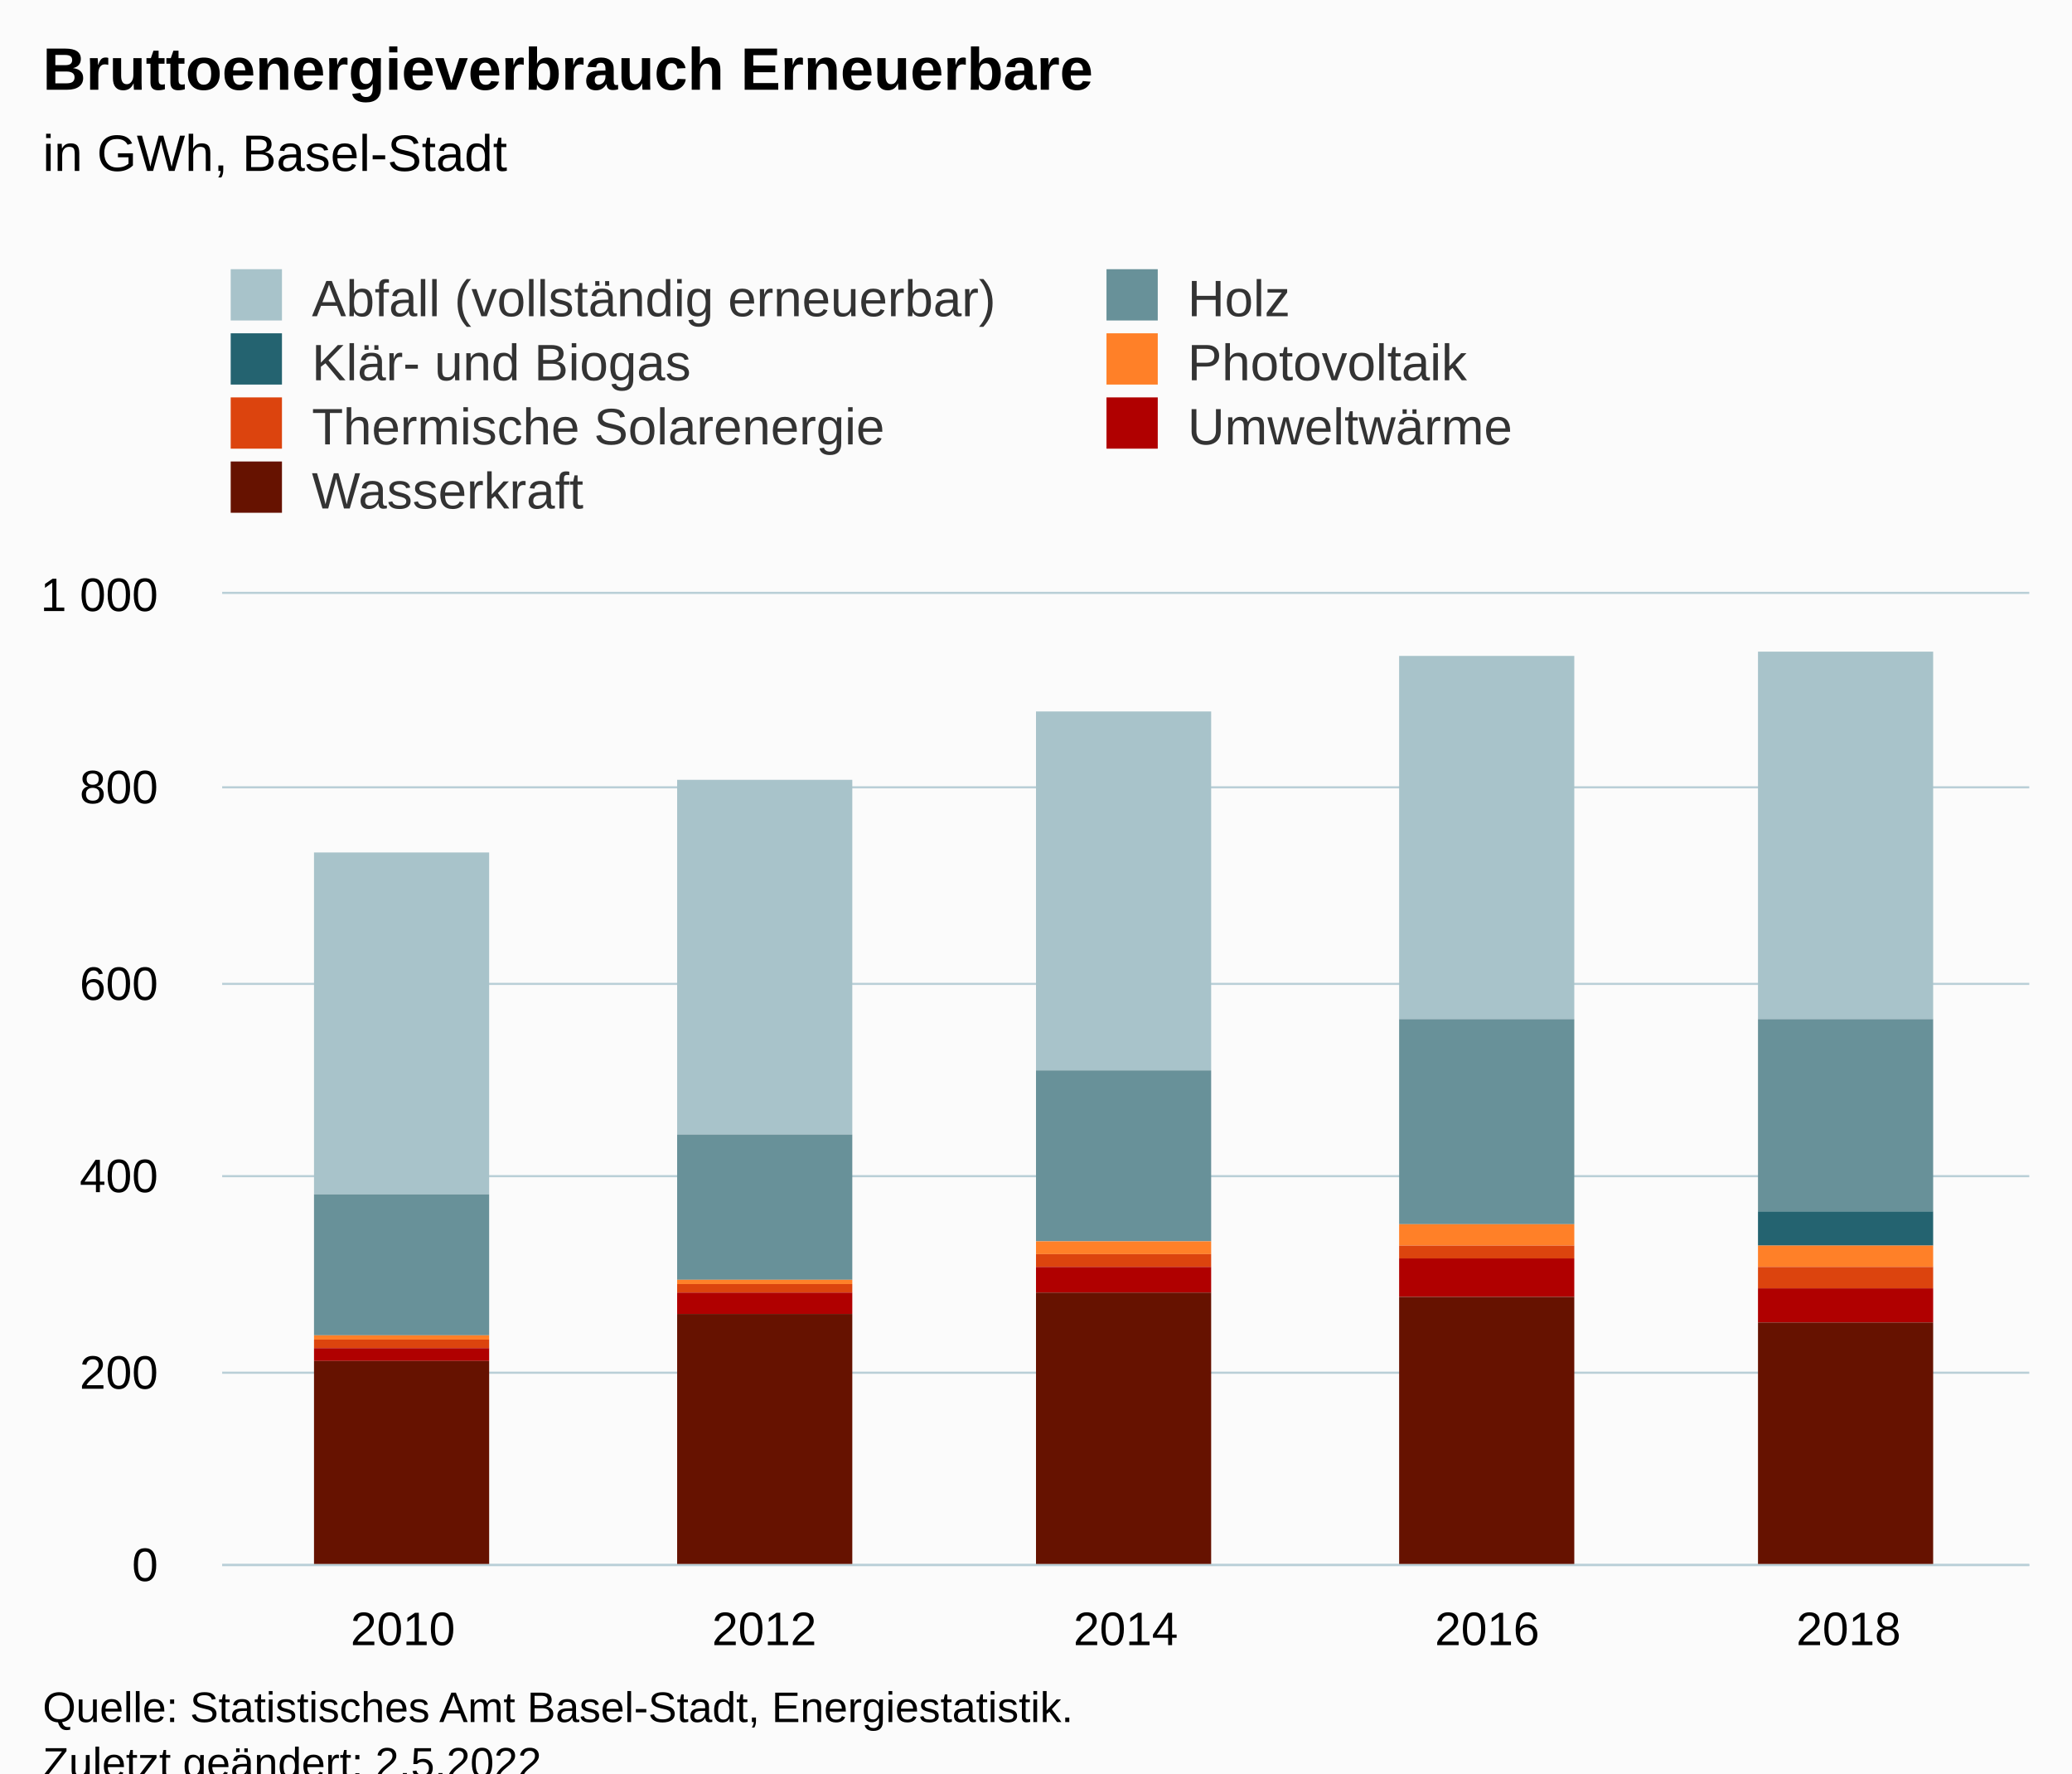
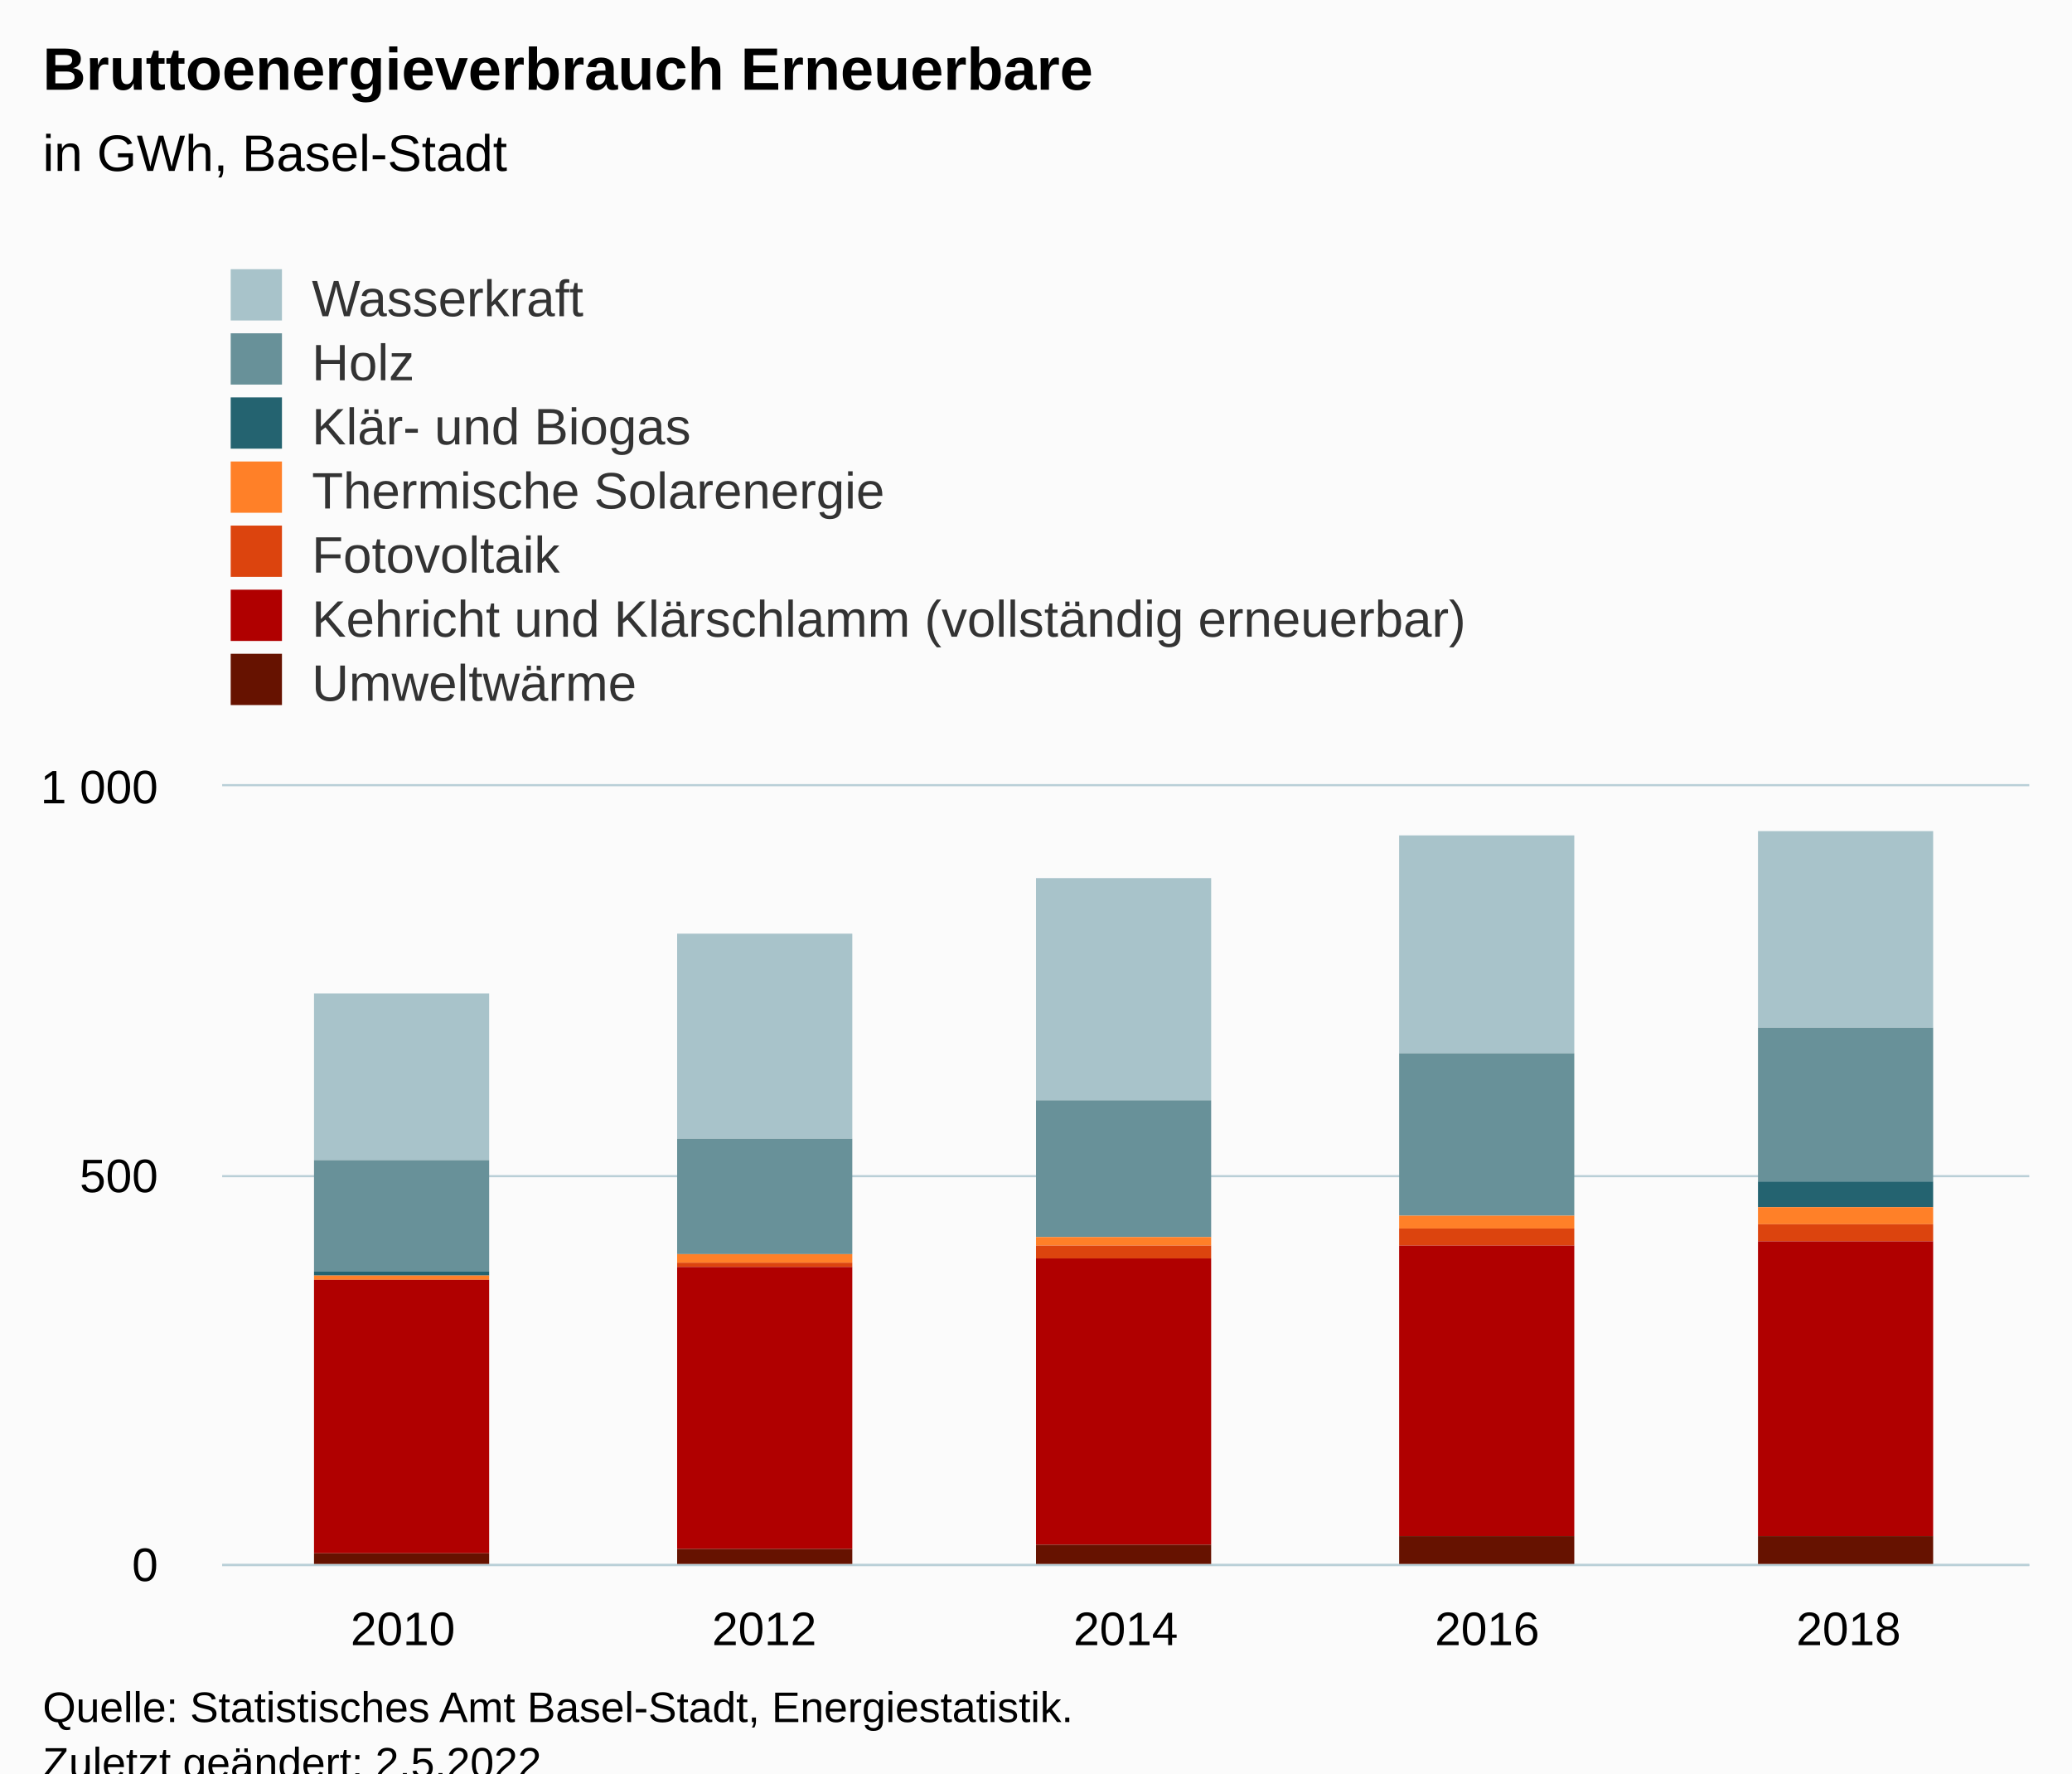
<svg xmlns="http://www.w3.org/2000/svg" version="1.1" class="highcharts-root" style="font-family:Arial;font-size:12px;" viewBox="0 0 485 415">
  <defs>
-     <clipPath id="highcharts-3zxtzdd-42-">
-       <rect x="0" y="0" width="423" height="227" fill="none" />
+     <clipPath id="highcharts-ptxykw9-42-">
+       <rect x="0" y="0" width="423" height="182" fill="none" />
    </clipPath>
-     <clipPath id="highcharts-3zxtzdd-48-">
-       <rect x="0" y="0" width="423" height="227" fill="none" />
+     <clipPath id="highcharts-ptxykw9-48-">
+       <rect x="0" y="0" width="423" height="182" fill="none" />
    </clipPath>
-     <clipPath id="highcharts-3zxtzdd-79-">
-       <rect x="52" y="139" width="423" height="227" fill="none" />
+     <clipPath id="highcharts-ptxykw9-79-">
+       <rect x="52" y="184" width="423" height="182" fill="none" />
    </clipPath>
  </defs>
  <rect fill="#fbfbfb" class="highcharts-background" x="0" y="0" width="485" height="428" rx="0" ry="0" />
-   <rect fill="none" class="highcharts-plot-background" x="52" y="139" width="423" height="227" />
+   <rect fill="none" class="highcharts-plot-background" x="52" y="184" width="423" height="182" />
  <g class="highcharts-pane-group" data-z-index="0" />
  <g class="highcharts-grid highcharts-xaxis-grid" data-z-index="1">
-     <path fill="none" data-z-index="1" class="highcharts-grid-line" d="M 136.5 139 L 136.5 366" opacity="1" />
-     <path fill="none" data-z-index="1" class="highcharts-grid-line" d="M 220.5 139 L 220.5 366" opacity="1" />
-     <path fill="none" data-z-index="1" class="highcharts-grid-line" d="M 305.5 139 L 305.5 366" opacity="1" />
-     <path fill="none" data-z-index="1" class="highcharts-grid-line" d="M 389.5 139 L 389.5 366" opacity="1" />
-     <path fill="none" data-z-index="1" class="highcharts-grid-line" d="M 474.5 139 L 474.5 366" opacity="1" />
-     <path fill="none" data-z-index="1" class="highcharts-grid-line" d="M 51.5 139 L 51.5 366" opacity="1" />
+     <path fill="none" data-z-index="1" class="highcharts-grid-line" d="M 136.5 184 L 136.5 366" opacity="1" />
+     <path fill="none" data-z-index="1" class="highcharts-grid-line" d="M 220.5 184 L 220.5 366" opacity="1" />
+     <path fill="none" data-z-index="1" class="highcharts-grid-line" d="M 305.5 184 L 305.5 366" opacity="1" />
+     <path fill="none" data-z-index="1" class="highcharts-grid-line" d="M 389.5 184 L 389.5 366" opacity="1" />
+     <path fill="none" data-z-index="1" class="highcharts-grid-line" d="M 474.5 184 L 474.5 366" opacity="1" />
+     <path fill="none" data-z-index="1" class="highcharts-grid-line" d="M 51.5 184 L 51.5 366" opacity="1" />
  </g>
  <g class="highcharts-grid highcharts-yaxis-grid" data-z-index="1">
    <path fill="none" stroke="#B9CFD7" stroke-width="0.5" data-z-index="1" class="highcharts-grid-line" d="M 52 366.25 L 475 366.25" opacity="1" />
-     <path fill="none" stroke="#B9CFD7" stroke-width="0.5" data-z-index="1" class="highcharts-grid-line" d="M 52 321.25 L 475 321.25" opacity="1" />
    <path fill="none" stroke="#B9CFD7" stroke-width="0.5" data-z-index="1" class="highcharts-grid-line" d="M 52 275.25 L 475 275.25" opacity="1" />
-     <path fill="none" stroke="#B9CFD7" stroke-width="0.5" data-z-index="1" class="highcharts-grid-line" d="M 52 230.25 L 475 230.25" opacity="1" />
-     <path fill="none" stroke="#B9CFD7" stroke-width="0.5" data-z-index="1" class="highcharts-grid-line" d="M 52 184.25 L 475 184.25" opacity="1" />
-     <path fill="none" stroke="#B9CFD7" stroke-width="0.5" data-z-index="1" class="highcharts-grid-line" d="M 52 138.75 L 475 138.75" opacity="1" />
+     <path fill="none" stroke="#B9CFD7" stroke-width="0.5" data-z-index="1" class="highcharts-grid-line" d="M 52 183.75 L 475 183.75" opacity="1" />
  </g>
-   <rect fill="none" class="highcharts-plot-border" data-z-index="1" x="52" y="139" width="423" height="227" />
+   <rect fill="none" class="highcharts-plot-border" data-z-index="1" x="52" y="184" width="423" height="182" />
  <g class="highcharts-axis highcharts-xaxis" data-z-index="2">
    <path fill="none" class="highcharts-axis-line" stroke="#B9CFD7" stroke-width="0.5" data-z-index="7" d="M 52 366.25 L 475 366.25" />
  </g>
  <g class="highcharts-axis highcharts-yaxis" data-z-index="2">
-     <path fill="none" class="highcharts-axis-line" data-z-index="7" d="M 52 139 L 52 366" />
+     <path fill="none" class="highcharts-axis-line" data-z-index="7" d="M 52 184 L 52 366" />
  </g>
  <g class="highcharts-series-group" data-z-index="3">
-     <g class="highcharts-series highcharts-series-0 highcharts-column-series" data-z-index="0.1" opacity="1" transform="translate(52,139) scale(1 1)" clip-path="url(#highcharts-3zxtzdd-48-)">
-       <rect x="21.5" y="60.5" width="41" height="80" fill="#A8C3CA" stroke="#ffffff" stroke-width="1e-7" opacity="1" class="highcharts-point" />
-       <rect x="106.5" y="43.5" width="41" height="83" fill="#A8C3CA" stroke="#ffffff" stroke-width="1e-7" opacity="1" class="highcharts-point" />
-       <rect x="190.5" y="27.5" width="41" height="84" fill="#A8C3CA" stroke="#ffffff" stroke-width="1e-7" opacity="1" class="highcharts-point" />
-       <rect x="275.5" y="14.5" width="41" height="85" fill="#A8C3CA" stroke="#ffffff" stroke-width="1e-7" opacity="1" class="highcharts-point" />
-       <rect x="359.5" y="13.5" width="41" height="86" fill="#A8C3CA" stroke="#ffffff" stroke-width="1e-7" opacity="1" class="highcharts-point" />
+     <g class="highcharts-series highcharts-series-0 highcharts-column-series" data-z-index="0.1" opacity="1" transform="translate(52,184) scale(1 1)" clip-path="url(#highcharts-ptxykw9-48-)">
+       <rect x="21.5" y="48.5" width="41" height="39" fill="#A8C3CA" stroke="#ffffff" stroke-width="1e-7" opacity="1" class="highcharts-point" />
+       <rect x="106.5" y="34.5" width="41" height="48" fill="#A8C3CA" stroke="#ffffff" stroke-width="1e-7" opacity="1" class="highcharts-point" />
+       <rect x="190.5" y="21.5" width="41" height="52" fill="#A8C3CA" stroke="#ffffff" stroke-width="1e-7" opacity="1" class="highcharts-point" />
+       <rect x="275.5" y="11.5" width="41" height="51" fill="#A8C3CA" stroke="#ffffff" stroke-width="1e-7" opacity="1" class="highcharts-point" />
+       <rect x="359.5" y="10.5" width="41" height="46" fill="#A8C3CA" stroke="#ffffff" stroke-width="1e-7" opacity="1" class="highcharts-point" />
    </g>
-     <g class="highcharts-markers highcharts-series-0 highcharts-column-series" data-z-index="0.1" opacity="1" transform="translate(52,139) scale(1 1)" clip-path="none" />
-     <g class="highcharts-series highcharts-series-1 highcharts-column-series" data-z-index="0.1" opacity="1" transform="translate(52,139) scale(1 1)" clip-path="url(#highcharts-3zxtzdd-48-)">
-       <rect x="21.5" y="140.5" width="41" height="33" fill="#689199" stroke="#ffffff" stroke-width="1e-7" opacity="1" class="highcharts-point" />
-       <rect x="106.5" y="126.5" width="41" height="34" fill="#689199" stroke="#ffffff" stroke-width="1e-7" opacity="1" class="highcharts-point" />
-       <rect x="190.5" y="111.5" width="41" height="40" fill="#689199" stroke="#ffffff" stroke-width="1e-7" opacity="1" class="highcharts-point" />
-       <rect x="275.5" y="99.5" width="41" height="48" fill="#689199" stroke="#ffffff" stroke-width="1e-7" opacity="1" class="highcharts-point" />
-       <rect x="359.5" y="99.5" width="41" height="45" fill="#689199" stroke="#ffffff" stroke-width="1e-7" opacity="1" class="highcharts-point" />
+     <g class="highcharts-markers highcharts-series-0 highcharts-column-series" data-z-index="0.1" opacity="1" transform="translate(52,184) scale(1 1)" clip-path="none" />
+     <g class="highcharts-series highcharts-series-1 highcharts-column-series" data-z-index="0.1" opacity="1" transform="translate(52,184) scale(1 1)" clip-path="url(#highcharts-ptxykw9-48-)">
+       <rect x="21.5" y="87.5" width="41" height="26" fill="#689199" stroke="#ffffff" stroke-width="1e-7" opacity="1" class="highcharts-point" />
+       <rect x="106.5" y="82.5" width="41" height="27" fill="#689199" stroke="#ffffff" stroke-width="1e-7" opacity="1" class="highcharts-point" />
+       <rect x="190.5" y="73.5" width="41" height="32" fill="#689199" stroke="#ffffff" stroke-width="1e-7" opacity="1" class="highcharts-point" />
+       <rect x="275.5" y="62.5" width="41" height="38" fill="#689199" stroke="#ffffff" stroke-width="1e-7" opacity="1" class="highcharts-point" />
+       <rect x="359.5" y="56.5" width="41" height="36" fill="#689199" stroke="#ffffff" stroke-width="1e-7" opacity="1" class="highcharts-point" />
    </g>
-     <g class="highcharts-markers highcharts-series-1 highcharts-column-series" data-z-index="0.1" opacity="1" transform="translate(52,139) scale(1 1)" clip-path="none" />
-     <g class="highcharts-series highcharts-series-2 highcharts-column-series" data-z-index="0.1" opacity="1" transform="translate(52,139) scale(1 1)" clip-path="url(#highcharts-3zxtzdd-48-)">
-       <rect x="21.5" y="173.5" width="41" height="0" fill="#246370" stroke="#ffffff" stroke-width="1e-7" opacity="1" class="highcharts-point" />
-       <rect x="106.5" y="160.5" width="41" height="0" fill="#246370" stroke="#ffffff" stroke-width="1e-7" opacity="1" class="highcharts-point" />
-       <rect x="190.5" y="151.5" width="41" height="0" fill="#246370" stroke="#ffffff" stroke-width="1e-7" opacity="1" class="highcharts-point" />
-       <rect x="275.5" y="147.5" width="41" height="0" fill="#246370" stroke="#ffffff" stroke-width="1e-7" opacity="1" class="highcharts-point" />
-       <rect x="359.5" y="144.5" width="41" height="8" fill="#246370" stroke="#ffffff" stroke-width="1e-7" opacity="1" class="highcharts-point" />
+     <g class="highcharts-markers highcharts-series-1 highcharts-column-series" data-z-index="0.1" opacity="1" transform="translate(52,184) scale(1 1)" clip-path="none" />
+     <g class="highcharts-series highcharts-series-2 highcharts-column-series" data-z-index="0.1" opacity="1" transform="translate(52,184) scale(1 1)" clip-path="url(#highcharts-ptxykw9-48-)">
+       <rect x="21.5" y="113.5" width="41" height="1" fill="#246370" stroke="#ffffff" stroke-width="1e-7" opacity="1" class="highcharts-point" />
+       <rect x="106.5" y="109.5" width="41" height="0" fill="#246370" stroke="#ffffff" stroke-width="1e-7" opacity="1" class="highcharts-point" />
+       <rect x="190.5" y="105.5" width="41" height="0" fill="#246370" stroke="#ffffff" stroke-width="1e-7" opacity="1" class="highcharts-point" />
+       <rect x="275.5" y="100.5" width="41" height="0" fill="#246370" stroke="#ffffff" stroke-width="1e-7" opacity="1" class="highcharts-point" />
+       <rect x="359.5" y="92.5" width="41" height="6" fill="#246370" stroke="#ffffff" stroke-width="1e-7" opacity="1" class="highcharts-point" />
    </g>
-     <g class="highcharts-markers highcharts-series-2 highcharts-column-series" data-z-index="0.1" opacity="1" transform="translate(52,139) scale(1 1)" clip-path="none" />
-     <g class="highcharts-series highcharts-series-3 highcharts-column-series" data-z-index="0.1" opacity="1" transform="translate(52,139) scale(1 1)" clip-path="url(#highcharts-3zxtzdd-48-)">
-       <rect x="21.5" y="173.5" width="41" height="1" fill="#FF8028" stroke="#ffffff" stroke-width="1e-7" opacity="1" class="highcharts-point" />
-       <rect x="106.5" y="160.5" width="41" height="1" fill="#FF8028" stroke="#ffffff" stroke-width="1e-7" opacity="1" class="highcharts-point" />
-       <rect x="190.5" y="151.5" width="41" height="3" fill="#FF8028" stroke="#ffffff" stroke-width="1e-7" opacity="1" class="highcharts-point" />
-       <rect x="275.5" y="147.5" width="41" height="5" fill="#FF8028" stroke="#ffffff" stroke-width="1e-7" opacity="1" class="highcharts-point" />
-       <rect x="359.5" y="152.5" width="41" height="5" fill="#FF8028" stroke="#ffffff" stroke-width="1e-7" opacity="1" class="highcharts-point" />
+     <g class="highcharts-markers highcharts-series-2 highcharts-column-series" data-z-index="0.1" opacity="1" transform="translate(52,184) scale(1 1)" clip-path="none" />
+     <g class="highcharts-series highcharts-series-3 highcharts-column-series" data-z-index="0.1" opacity="1" transform="translate(52,184) scale(1 1)" clip-path="url(#highcharts-ptxykw9-48-)">
+       <rect x="21.5" y="114.5" width="41" height="1" fill="#FF8028" stroke="#ffffff" stroke-width="1e-7" opacity="1" class="highcharts-point" />
+       <rect x="106.5" y="109.5" width="41" height="2" fill="#FF8028" stroke="#ffffff" stroke-width="1e-7" opacity="1" class="highcharts-point" />
+       <rect x="190.5" y="105.5" width="41" height="2" fill="#FF8028" stroke="#ffffff" stroke-width="1e-7" opacity="1" class="highcharts-point" />
+       <rect x="275.5" y="100.5" width="41" height="3" fill="#FF8028" stroke="#ffffff" stroke-width="1e-7" opacity="1" class="highcharts-point" />
+       <rect x="359.5" y="98.5" width="41" height="4" fill="#FF8028" stroke="#ffffff" stroke-width="1e-7" opacity="1" class="highcharts-point" />
    </g>
-     <g class="highcharts-markers highcharts-series-3 highcharts-column-series" data-z-index="0.1" opacity="1" transform="translate(52,139) scale(1 1)" clip-path="none" />
-     <g class="highcharts-series highcharts-series-4 highcharts-column-series" data-z-index="0.1" opacity="1" transform="translate(52,139) scale(1 1)" clip-path="url(#highcharts-3zxtzdd-48-)">
-       <rect x="21.5" y="174.5" width="41" height="2" fill="#DC440E" stroke="#ffffff" stroke-width="1e-7" opacity="1" class="highcharts-point" />
-       <rect x="106.5" y="161.5" width="41" height="2" fill="#DC440E" stroke="#ffffff" stroke-width="1e-7" opacity="1" class="highcharts-point" />
-       <rect x="190.5" y="154.5" width="41" height="3" fill="#DC440E" stroke="#ffffff" stroke-width="1e-7" opacity="1" class="highcharts-point" />
-       <rect x="275.5" y="152.5" width="41" height="3" fill="#DC440E" stroke="#ffffff" stroke-width="1e-7" opacity="1" class="highcharts-point" />
-       <rect x="359.5" y="157.5" width="41" height="5" fill="#DC440E" stroke="#ffffff" stroke-width="1e-7" opacity="1" class="highcharts-point" />
+     <g class="highcharts-markers highcharts-series-3 highcharts-column-series" data-z-index="0.1" opacity="1" transform="translate(52,184) scale(1 1)" clip-path="none" />
+     <g class="highcharts-series highcharts-series-4 highcharts-column-series" data-z-index="0.1" opacity="1" transform="translate(52,184) scale(1 1)" clip-path="url(#highcharts-ptxykw9-48-)">
+       <rect x="21.5" y="115.5" width="41" height="0" fill="#DC440E" stroke="#ffffff" stroke-width="1e-7" opacity="1" class="highcharts-point" />
+       <rect x="106.5" y="111.5" width="41" height="1" fill="#DC440E" stroke="#ffffff" stroke-width="1e-7" opacity="1" class="highcharts-point" />
+       <rect x="190.5" y="107.5" width="41" height="3" fill="#DC440E" stroke="#ffffff" stroke-width="1e-7" opacity="1" class="highcharts-point" />
+       <rect x="275.5" y="103.5" width="41" height="4" fill="#DC440E" stroke="#ffffff" stroke-width="1e-7" opacity="1" class="highcharts-point" />
+       <rect x="359.5" y="102.5" width="41" height="4" fill="#DC440E" stroke="#ffffff" stroke-width="1e-7" opacity="1" class="highcharts-point" />
    </g>
-     <g class="highcharts-markers highcharts-series-4 highcharts-column-series" data-z-index="0.1" opacity="1" transform="translate(52,139) scale(1 1)" clip-path="none" />
-     <g class="highcharts-series highcharts-series-5 highcharts-column-series" data-z-index="0.1" opacity="1" transform="translate(52,139) scale(1 1)" clip-path="url(#highcharts-3zxtzdd-48-)">
-       <rect x="21.5" y="176.5" width="41" height="3" fill="#B00000" stroke="#ffffff" stroke-width="1e-7" opacity="1" class="highcharts-point" />
-       <rect x="106.5" y="163.5" width="41" height="5" fill="#B00000" stroke="#ffffff" stroke-width="1e-7" opacity="1" class="highcharts-point" />
-       <rect x="190.5" y="157.5" width="41" height="6" fill="#B00000" stroke="#ffffff" stroke-width="1e-7" opacity="1" class="highcharts-point" />
-       <rect x="275.5" y="155.5" width="41" height="9" fill="#B00000" stroke="#ffffff" stroke-width="1e-7" opacity="1" class="highcharts-point" />
-       <rect x="359.5" y="162.5" width="41" height="8" fill="#B00000" stroke="#ffffff" stroke-width="1e-7" opacity="1" class="highcharts-point" />
+     <g class="highcharts-markers highcharts-series-4 highcharts-column-series" data-z-index="0.1" opacity="1" transform="translate(52,184) scale(1 1)" clip-path="none" />
+     <g class="highcharts-series highcharts-series-5 highcharts-column-series" data-z-index="0.1" opacity="1" transform="translate(52,184) scale(1 1)" clip-path="url(#highcharts-ptxykw9-48-)">
+       <rect x="21.5" y="115.5" width="41" height="64" fill="#B00000" stroke="#ffffff" stroke-width="1e-7" opacity="1" class="highcharts-point" />
+       <rect x="106.5" y="112.5" width="41" height="66" fill="#B00000" stroke="#ffffff" stroke-width="1e-7" opacity="1" class="highcharts-point" />
+       <rect x="190.5" y="110.5" width="41" height="67" fill="#B00000" stroke="#ffffff" stroke-width="1e-7" opacity="1" class="highcharts-point" />
+       <rect x="275.5" y="107.5" width="41" height="68" fill="#B00000" stroke="#ffffff" stroke-width="1e-7" opacity="1" class="highcharts-point" />
+       <rect x="359.5" y="106.5" width="41" height="69" fill="#B00000" stroke="#ffffff" stroke-width="1e-7" opacity="1" class="highcharts-point" />
    </g>
-     <g class="highcharts-markers highcharts-series-5 highcharts-column-series" data-z-index="0.1" opacity="1" transform="translate(52,139) scale(1 1)" clip-path="none" />
-     <g class="highcharts-series highcharts-series-6 highcharts-column-series" data-z-index="0.1" opacity="1" transform="translate(52,139) scale(1 1)" clip-path="url(#highcharts-3zxtzdd-48-)">
-       <rect x="21.5" y="179.5" width="41" height="48" fill="#661200" stroke="#ffffff" stroke-width="1e-7" opacity="1" class="highcharts-point" />
-       <rect x="106.5" y="168.5" width="41" height="59" fill="#661200" stroke="#ffffff" stroke-width="1e-7" opacity="1" class="highcharts-point" />
-       <rect x="190.5" y="163.5" width="41" height="64" fill="#661200" stroke="#ffffff" stroke-width="1e-7" opacity="1" class="highcharts-point" />
-       <rect x="275.5" y="164.5" width="41" height="63" fill="#661200" stroke="#ffffff" stroke-width="1e-7" opacity="1" class="highcharts-point" />
-       <rect x="359.5" y="170.5" width="41" height="57" fill="#661200" stroke="#ffffff" stroke-width="1e-7" opacity="1" class="highcharts-point" />
+     <g class="highcharts-markers highcharts-series-5 highcharts-column-series" data-z-index="0.1" opacity="1" transform="translate(52,184) scale(1 1)" clip-path="none" />
+     <g class="highcharts-series highcharts-series-6 highcharts-column-series" data-z-index="0.1" opacity="1" transform="translate(52,184) scale(1 1)" clip-path="url(#highcharts-ptxykw9-48-)">
+       <rect x="21.5" y="179.5" width="41" height="3" fill="#661200" stroke="#ffffff" stroke-width="1e-7" opacity="1" class="highcharts-point" />
+       <rect x="106.5" y="178.5" width="41" height="4" fill="#661200" stroke="#ffffff" stroke-width="1e-7" opacity="1" class="highcharts-point" />
+       <rect x="190.5" y="177.5" width="41" height="5" fill="#661200" stroke="#ffffff" stroke-width="1e-7" opacity="1" class="highcharts-point" />
+       <rect x="275.5" y="175.5" width="41" height="7" fill="#661200" stroke="#ffffff" stroke-width="1e-7" opacity="1" class="highcharts-point" />
+       <rect x="359.5" y="175.5" width="41" height="7" fill="#661200" stroke="#ffffff" stroke-width="1e-7" opacity="1" class="highcharts-point" />
    </g>
-     <g class="highcharts-markers highcharts-series-6 highcharts-column-series" data-z-index="0.1" opacity="1" transform="translate(52,139) scale(1 1)" clip-path="none" />
+     <g class="highcharts-markers highcharts-series-6 highcharts-column-series" data-z-index="0.1" opacity="1" transform="translate(52,184) scale(1 1)" clip-path="none" />
  </g>
  <text x="10" text-anchor="start" class="highcharts-title" data-z-index="4" style="color:#000000;font-size:14px;font-weight:bold;fill:#000000;" y="21">
    <tspan>Bruttoenergieverbrauch Erneuerbare</tspan>
  </text>
  <text x="10" text-anchor="start" class="highcharts-subtitle" data-z-index="4" style="color:#000000;font-size:12px;font-weight:normal;fill:#000000;" y="40">
    <tspan>in GWh, Basel-Stadt</tspan>
  </text>
  <text x="10" text-anchor="start" class="highcharts-caption" data-z-index="4" style="color:#666666;fill:#666666;" y="400" />
  <g class="highcharts-legend" data-z-index="7" transform="translate(44,56)">
-     <rect fill="none" class="highcharts-legend-box" rx="0" ry="0" x="0" y="0" width="406" height="71" visibility="visible" />
+     <rect fill="none" class="highcharts-legend-box" rx="0" ry="0" x="0" y="0" width="317" height="116" visibility="visible" />
    <g data-z-index="1">
      <g>
        <g class="highcharts-legend-item highcharts-column-series highcharts-color-undefined highcharts-series-0" data-z-index="1" transform="translate(8,3)">
          <text x="21" style="color:#333333;cursor:pointer;font-size:12px;font-weight:normal;fill:#333333;" text-anchor="start" data-z-index="2" y="15">
-             <tspan>Abfall (vollständig erneuerbar)</tspan>
+             <tspan>Wasserkraft</tspan>
          </text>
          <rect x="2" y="4" width="12" height="12" fill="#A8C3CA" class="highcharts-point" data-z-index="3" />
        </g>
-         <g class="highcharts-legend-item highcharts-column-series highcharts-color-undefined highcharts-series-1" data-z-index="1" transform="translate(213,3)">
+         <g class="highcharts-legend-item highcharts-column-series highcharts-color-undefined highcharts-series-1" data-z-index="1" transform="translate(8,18)">
          <text x="21" y="15" style="color:#333333;cursor:pointer;font-size:12px;font-weight:normal;fill:#333333;" text-anchor="start" data-z-index="2">
            <tspan>Holz</tspan>
          </text>
          <rect x="2" y="4" width="12" height="12" fill="#689199" class="highcharts-point" data-z-index="3" />
        </g>
-         <g class="highcharts-legend-item highcharts-column-series highcharts-color-undefined highcharts-series-2" data-z-index="1" transform="translate(8,18)">
+         <g class="highcharts-legend-item highcharts-column-series highcharts-color-undefined highcharts-series-2" data-z-index="1" transform="translate(8,33)">
          <text x="21" y="15" style="color:#333333;cursor:pointer;font-size:12px;font-weight:normal;fill:#333333;" text-anchor="start" data-z-index="2">
            <tspan>Klär- und Biogas</tspan>
          </text>
          <rect x="2" y="4" width="12" height="12" fill="#246370" class="highcharts-point" data-z-index="3" />
        </g>
-         <g class="highcharts-legend-item highcharts-column-series highcharts-color-undefined highcharts-series-3" data-z-index="1" transform="translate(213,18)">
+         <g class="highcharts-legend-item highcharts-column-series highcharts-color-undefined highcharts-series-3" data-z-index="1" transform="translate(8,48)">
          <text x="21" y="15" style="color:#333333;cursor:pointer;font-size:12px;font-weight:normal;fill:#333333;" text-anchor="start" data-z-index="2">
-             <tspan>Photovoltaik</tspan>
+             <tspan>Thermische Solarenergie</tspan>
          </text>
          <rect x="2" y="4" width="12" height="12" fill="#FF8028" class="highcharts-point" data-z-index="3" />
        </g>
-         <g class="highcharts-legend-item highcharts-column-series highcharts-color-undefined highcharts-series-4" data-z-index="1" transform="translate(8,33)">
+         <g class="highcharts-legend-item highcharts-column-series highcharts-color-undefined highcharts-series-4" data-z-index="1" transform="translate(8,63)">
          <text x="21" y="15" style="color:#333333;cursor:pointer;font-size:12px;font-weight:normal;fill:#333333;" text-anchor="start" data-z-index="2">
-             <tspan>Thermische Solarenergie</tspan>
+             <tspan>Fotovoltaik</tspan>
          </text>
          <rect x="2" y="4" width="12" height="12" fill="#DC440E" class="highcharts-point" data-z-index="3" />
        </g>
-         <g class="highcharts-legend-item highcharts-column-series highcharts-color-undefined highcharts-series-5" data-z-index="1" transform="translate(213,33)">
+         <g class="highcharts-legend-item highcharts-column-series highcharts-color-undefined highcharts-series-5" data-z-index="1" transform="translate(8,78)">
          <text x="21" y="15" style="color:#333333;cursor:pointer;font-size:12px;font-weight:normal;fill:#333333;" text-anchor="start" data-z-index="2">
-             <tspan>Umweltwärme</tspan>
+             <tspan>Kehricht und Klärschlamm (vollständig erneuerbar)</tspan>
          </text>
          <rect x="2" y="4" width="12" height="12" fill="#B00000" class="highcharts-point" data-z-index="3" />
        </g>
-         <g class="highcharts-legend-item highcharts-column-series highcharts-color-undefined highcharts-series-6" data-z-index="1" transform="translate(8,48)">
+         <g class="highcharts-legend-item highcharts-column-series highcharts-color-undefined highcharts-series-6" data-z-index="1" transform="translate(8,93)">
          <text x="21" y="15" style="color:#333333;cursor:pointer;font-size:12px;font-weight:normal;fill:#333333;" text-anchor="start" data-z-index="2">
-             <tspan>Wasserkraft</tspan>
+             <tspan>Umweltwärme</tspan>
          </text>
          <rect x="2" y="4" width="12" height="12" fill="#661200" class="highcharts-point" data-z-index="3" />
        </g>
      </g>
    </g>
  </g>
  <g class="highcharts-axis-labels highcharts-xaxis-labels" data-z-index="7">
    <text x="94.3" style="color:#000000;cursor:default;font-size:11px;fill:#000000;" text-anchor="middle" transform="translate(0,0)" y="385" opacity="1">2010</text>
    <text x="178.9" style="color:#000000;cursor:default;font-size:11px;fill:#000000;" text-anchor="middle" transform="translate(0,0)" y="385" opacity="1">2012</text>
    <text x="263.5" style="color:#000000;cursor:default;font-size:11px;fill:#000000;" text-anchor="middle" transform="translate(0,0)" y="385" opacity="1">2014</text>
    <text x="348.1" style="color:#000000;cursor:default;font-size:11px;fill:#000000;" text-anchor="middle" transform="translate(0,0)" y="385" opacity="1">2016</text>
    <text x="432.7" style="color:#000000;cursor:default;font-size:11px;fill:#000000;" text-anchor="middle" transform="translate(0,0)" y="385" opacity="1">2018</text>
  </g>
  <g class="highcharts-axis-labels highcharts-yaxis-labels" data-z-index="7">
    <text x="37" style="color:#000000;cursor:default;font-size:11px;fill:#000000;" text-anchor="end" transform="translate(0,0)" y="370" opacity="1">0</text>
-     <text x="37" style="color:#000000;cursor:default;font-size:11px;fill:#000000;" text-anchor="end" transform="translate(0,0)" y="325" opacity="1">200</text>
-     <text x="37" style="color:#000000;cursor:default;font-size:11px;fill:#000000;" text-anchor="end" transform="translate(0,0)" y="279" opacity="1">400</text>
-     <text x="37" style="color:#000000;cursor:default;font-size:11px;fill:#000000;" text-anchor="end" transform="translate(0,0)" y="234" opacity="1">600</text>
-     <text x="37" style="color:#000000;cursor:default;font-size:11px;fill:#000000;" text-anchor="end" transform="translate(0,0)" y="188" opacity="1">800</text>
-     <text x="37" style="color:#000000;cursor:default;font-size:11px;fill:#000000;" text-anchor="end" transform="translate(0,0)" y="143" opacity="1">
+     <text x="37" style="color:#000000;cursor:default;font-size:11px;fill:#000000;" text-anchor="end" transform="translate(0,0)" y="279" opacity="1">500</text>
+     <text x="37" style="color:#000000;cursor:default;font-size:11px;fill:#000000;" text-anchor="end" transform="translate(0,0)" y="188" opacity="1">
      <tspan>1 000</tspan>
    </text>
  </g>
  <text x="10" class="highcharts-credits" text-anchor="start" data-z-index="8" style="cursor:default;color:#000000;font-size:10px;fill:#000000;" y="403">
    <tspan>Quelle: Statistisches Amt Basel-Stadt, Energiestatistik.</tspan>
    <tspan x="10" dy="13">Zuletzt geändert: 2.5.2022</tspan>
  </text>
-   <g class="highcharts-control-points" data-z-index="99" clip-path="url(#highcharts-3zxtzdd-79-)" />
+   <g class="highcharts-control-points" data-z-index="99" clip-path="url(#highcharts-ptxykw9-79-)" />
</svg>
